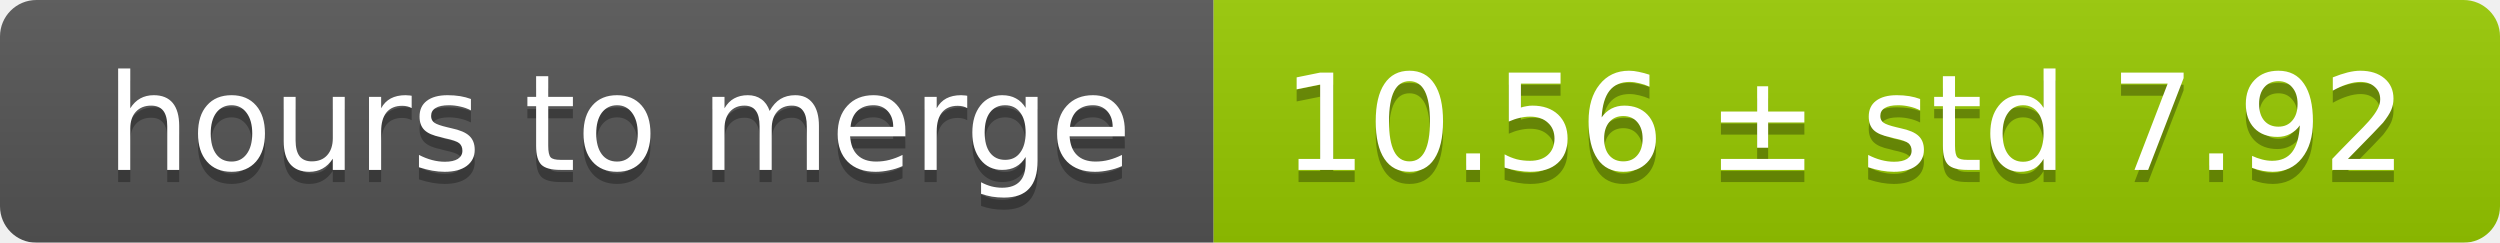
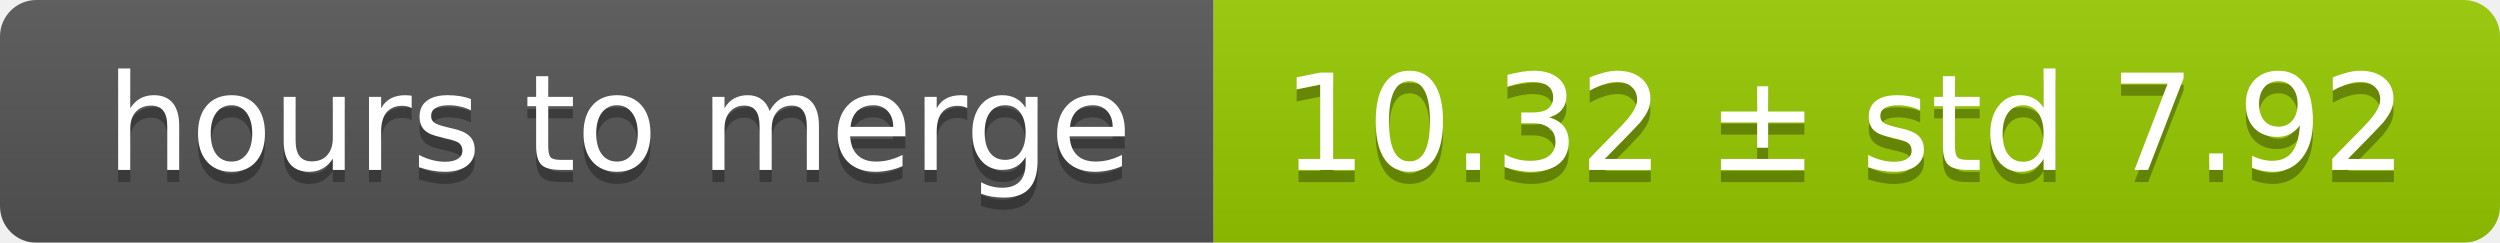
<svg xmlns="http://www.w3.org/2000/svg" width="206" height="20">
  <linearGradient id="smooth" x2="0" y2="100%">
    <stop offset="0" stop-color="#bbb" stop-opacity=".1" />
    <stop offset="1" stop-opacity=".1" />
  </linearGradient>
  <mask id="round">
    <rect width="206" height="20" rx="3" fill="#fff" />
  </mask>
  <g mask="url(#round)">
    <rect width="100" height="20" fill="#555" />
    <rect x="100" width="106" height="20" fill="#97ca00" />
    <rect width="206" height="20" fill="url(#smooth)" />
  </g>
  <g fill="#fff" text-anchor="middle" font-family="DejaVu Sans,Verdana,Geneva,sans-serif" font-size="11">
    <text x="51" y="15" fill="#010101" fill-opacity=".3">hours to merge</text>
    <text x="51" y="14">hours to merge</text>
-     <text x="152" y="15" fill="#010101" fill-opacity=".3">10.56 ± std 7.92</text>
-     <text x="152" y="14">10.56 ± std 7.92</text>
+     <text x="152" y="15" fill="#010101" fill-opacity=".3">10.32 ± std 7.92</text>
+     <text x="152" y="14">10.32 ± std 7.92</text>
  </g>
</svg>
